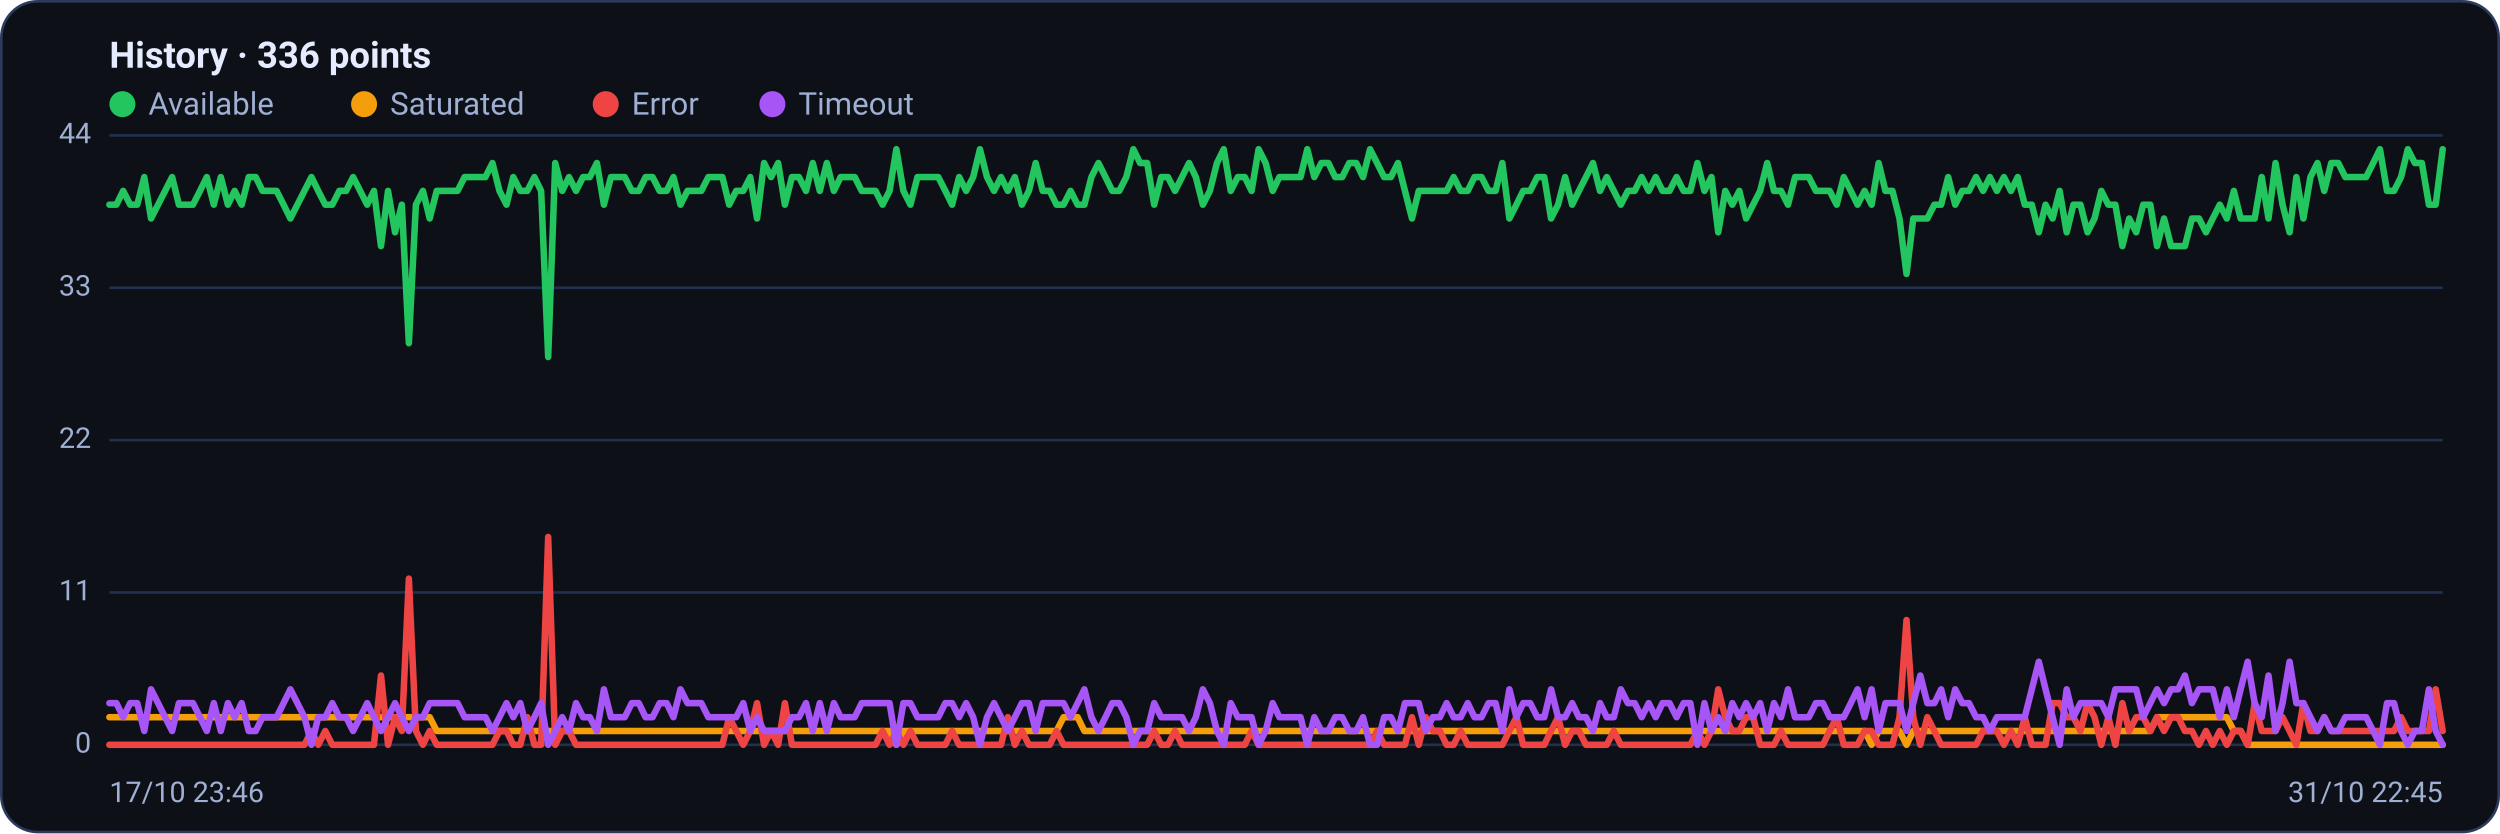
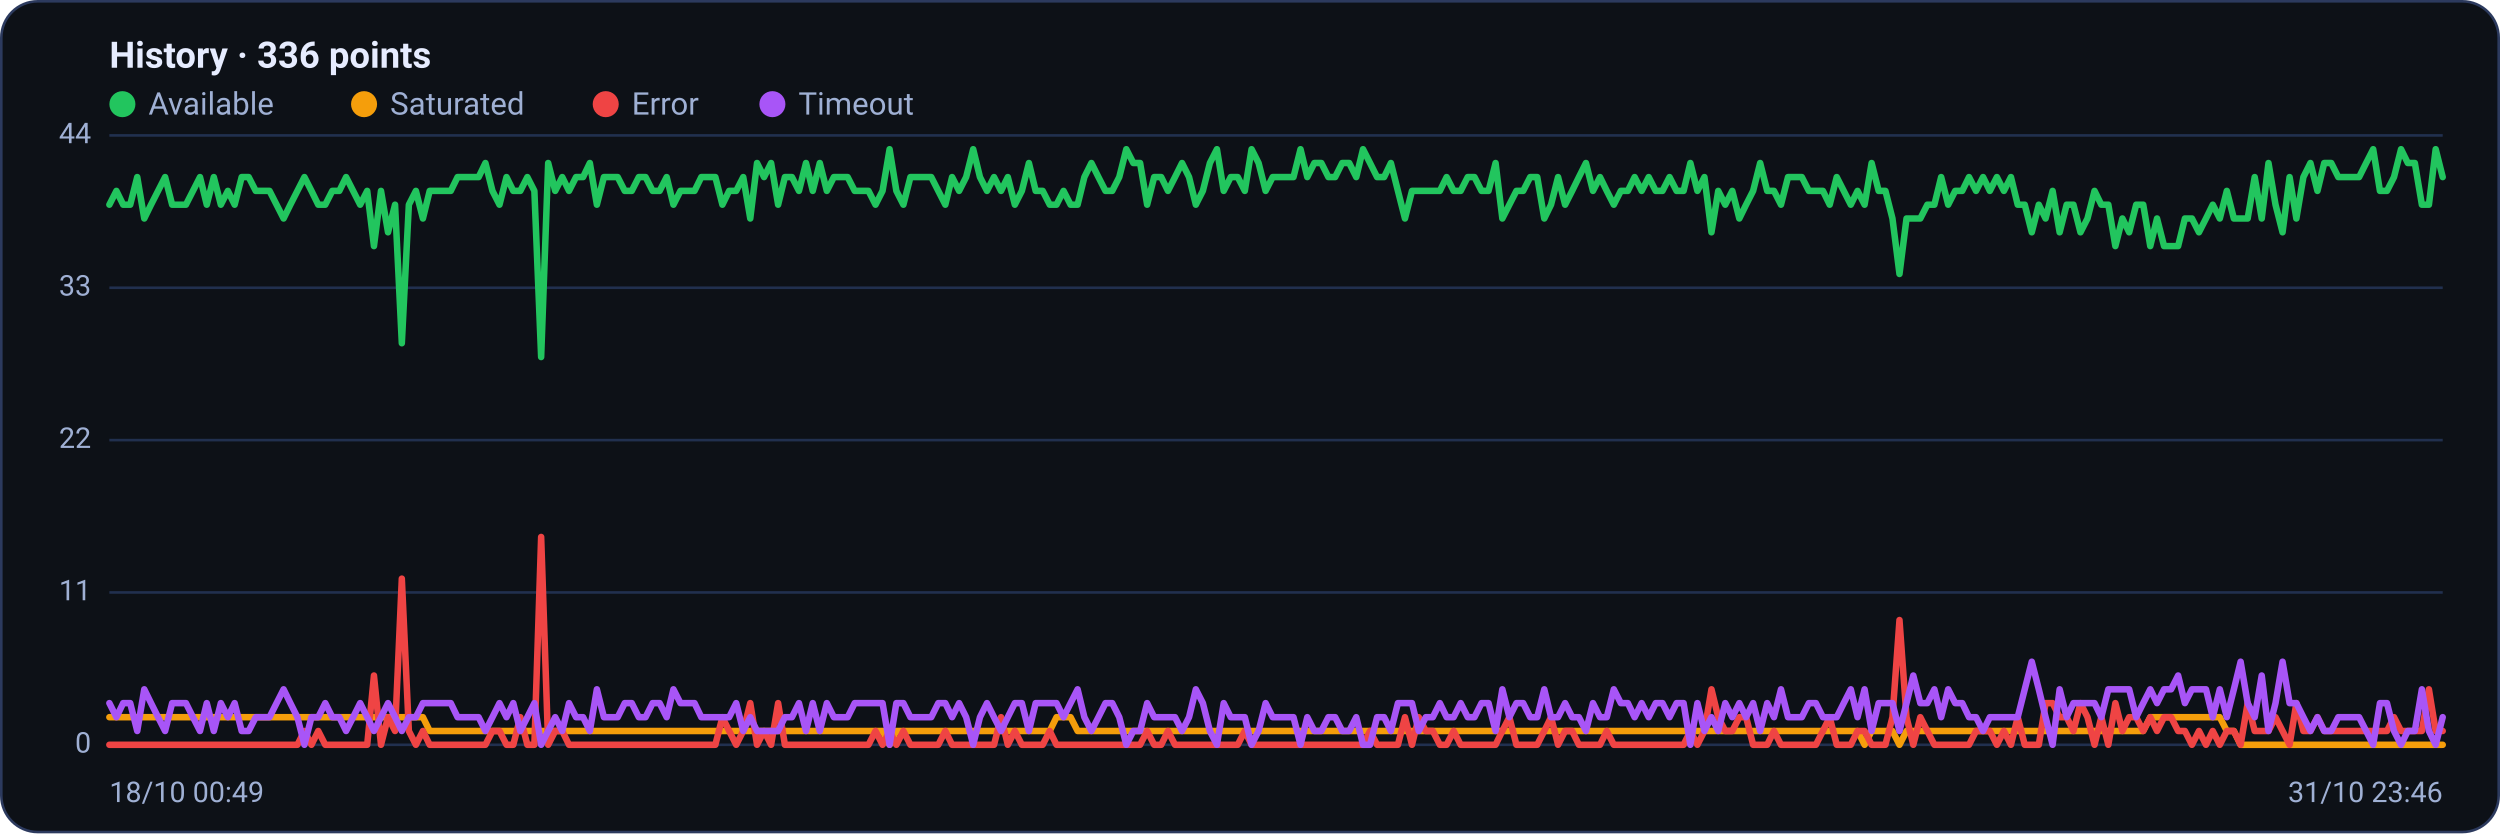
<svg xmlns="http://www.w3.org/2000/svg" viewBox="0 0 960 320" width="960" height="320" font-family="Segoe UI, system-ui, -apple-system, Roboto, Helvetica, Arial, sans-serif" role="img" aria-label="Availability history per region">
  <rect x="0.5" y="0.5" width="959" height="319" rx="14" fill="#0d1117" stroke="#2c3a5e" />
  <text x="42" y="26" font-size="14" font-weight="600" fill="#e6ecff">History · 336 points</text>
  <circle cx="47" cy="40" r="5" fill="#22c55e" />
  <text x="57" y="44" font-size="12" fill="#9fb0d4">Available</text>
  <circle cx="139.8" cy="40" r="5" fill="#f59e0b" />
  <text x="149.8" y="44" font-size="12" fill="#9fb0d4">Saturated</text>
  <circle cx="232.6" cy="40" r="5" fill="#ef4444" />
  <text x="242.6" y="44" font-size="12" fill="#9fb0d4">Error</text>
  <circle cx="296.6" cy="40" r="5" fill="#a855f7" />
  <text x="306.6" y="44" font-size="12" fill="#9fb0d4">Timeout</text>
  <line x1="42" y1="286.0" x2="938" y2="286.0" stroke="#21304f" stroke-width="1" />
  <text x="35" y="289.0" text-anchor="end" font-size="11" fill="#9fb0d4">0</text>
  <line x1="42" y1="227.5" x2="938" y2="227.5" stroke="#21304f" stroke-width="1" />
  <text x="35" y="230.5" text-anchor="end" font-size="11" fill="#9fb0d4">11</text>
  <line x1="42" y1="169.0" x2="938" y2="169.0" stroke="#21304f" stroke-width="1" />
  <text x="35" y="172.0" text-anchor="end" font-size="11" fill="#9fb0d4">22</text>
  <line x1="42" y1="110.5" x2="938" y2="110.5" stroke="#21304f" stroke-width="1" />
  <text x="35" y="113.5" text-anchor="end" font-size="11" fill="#9fb0d4">33</text>
  <line x1="42" y1="52.0" x2="938" y2="52.0" stroke="#21304f" stroke-width="1" />
  <text x="35" y="55.0" text-anchor="end" font-size="11" fill="#9fb0d4">44</text>
-   <polyline fill="none" stroke="#22c55e" stroke-width="2.5" stroke-linejoin="round" stroke-linecap="round" points="42.0,78.6 44.7,78.6 47.3,73.3 50.0,78.6 52.7,78.6 55.4,68.0 58.0,83.9 60.7,78.6 63.4,73.3 66.1,68.0 68.7,78.6 71.4,78.6 74.1,78.6 76.8,73.3 79.4,68.0 82.1,78.6 84.8,68.0 87.5,78.6 90.1,73.3 92.8,78.6 95.5,68.0 98.2,68.0 100.8,73.3 103.5,73.3 106.2,73.3 108.9,78.6 111.5,83.9 114.2,78.6 116.9,73.3 119.6,68.0 122.2,73.3 124.9,78.6 127.6,78.6 130.3,73.3 132.9,73.3 135.6,68.0 138.3,73.3 141.0,78.6 143.6,73.3 146.3,94.5 149.0,73.3 151.7,89.2 154.3,78.6 157.0,131.8 159.7,78.6 162.4,73.3 165.0,83.9 167.7,73.3 170.4,73.3 173.1,73.3 175.7,73.3 178.4,68.0 181.1,68.0 183.8,68.0 186.4,68.0 189.1,62.6 191.8,73.3 194.5,78.6 197.1,68.0 199.8,73.3 202.5,73.3 205.2,68.0 207.8,73.3 210.5,137.1 213.2,62.6 215.9,73.3 218.5,68.0 221.2,73.3 223.9,68.0 226.5,68.0 229.2,62.6 231.9,78.6 234.6,68.0 237.2,68.0 239.9,68.0 242.6,73.3 245.3,73.3 247.9,68.0 250.6,68.0 253.3,73.3 256.0,73.3 258.6,68.0 261.3,78.6 264.0,73.3 266.7,73.3 269.3,73.3 272.0,68.0 274.7,68.0 277.4,68.0 280.0,78.6 282.7,73.3 285.4,73.3 288.1,68.0 290.7,83.9 293.4,62.6 296.1,68.0 298.8,62.6 301.4,78.6 304.1,68.0 306.8,68.0 309.5,73.3 312.1,62.6 314.8,73.3 317.5,62.6 320.2,73.3 322.8,68.0 325.5,68.0 328.2,68.0 330.9,73.3 333.5,73.3 336.2,73.3 338.9,78.6 341.6,73.3 344.2,57.3 346.9,73.3 349.6,78.6 352.3,68.0 354.9,68.0 357.6,68.0 360.3,68.0 363.0,73.3 365.6,78.6 368.3,68.0 371.0,73.3 373.7,68.0 376.3,57.3 379.0,68.0 381.7,73.3 384.4,68.0 387.0,73.3 389.7,68.0 392.4,78.6 395.1,73.3 397.7,62.6 400.4,73.3 403.1,73.3 405.7,78.6 408.4,78.6 411.1,73.3 413.8,78.6 416.4,78.6 419.1,68.0 421.8,62.6 424.5,68.0 427.1,73.3 429.8,73.3 432.5,68.0 435.2,57.3 437.8,62.6 440.5,62.6 443.2,78.6 445.9,68.0 448.5,68.0 451.2,73.3 453.9,68.0 456.6,62.6 459.2,68.0 461.9,78.6 464.6,73.3 467.3,62.6 469.9,57.3 472.6,73.3 475.3,68.0 478.0,68.0 480.6,73.3 483.3,57.3 486.0,62.6 488.7,73.3 491.3,68.0 494.0,68.0 496.7,68.0 499.4,68.0 502.0,57.3 504.7,68.0 507.4,62.6 510.1,62.6 512.7,68.0 515.4,68.0 518.1,62.6 520.8,62.6 523.4,68.0 526.1,57.3 528.8,62.6 531.5,68.0 534.1,68.0 536.8,62.6 539.5,73.3 542.2,83.9 544.8,73.3 547.5,73.3 550.2,73.3 552.9,73.3 555.5,73.3 558.2,68.0 560.9,73.3 563.6,73.3 566.2,68.0 568.9,68.0 571.6,73.3 574.3,73.3 576.9,62.6 579.6,83.9 582.3,78.6 584.9,73.3 587.6,73.3 590.3,68.0 593.0,68.0 595.6,83.9 598.3,78.6 601.0,68.0 603.7,78.6 606.3,73.3 609.0,68.0 611.7,62.6 614.4,73.3 617.0,68.0 619.7,73.3 622.4,78.6 625.1,73.3 627.7,73.3 630.4,68.0 633.1,73.3 635.8,68.0 638.4,73.3 641.1,73.3 643.8,68.0 646.5,73.3 649.1,73.3 651.8,62.6 654.5,73.3 657.2,68.0 659.8,89.2 662.5,73.3 665.2,78.6 667.9,73.3 670.5,83.9 673.2,78.6 675.9,73.3 678.6,62.6 681.2,73.3 683.9,73.3 686.6,78.6 689.3,68.0 691.9,68.0 694.6,68.0 697.3,73.3 700.0,73.3 702.6,73.3 705.3,78.6 708.0,68.0 710.7,73.3 713.3,78.6 716.0,73.3 718.7,78.6 721.4,62.6 724.0,73.3 726.7,73.3 729.4,83.9 732.1,105.2 734.7,83.9 737.4,83.9 740.1,83.9 742.8,78.6 745.4,78.6 748.1,68.0 750.8,78.6 753.5,73.3 756.1,73.3 758.8,68.0 761.5,73.3 764.1,68.0 766.8,73.3 769.5,68.0 772.2,73.3 774.8,68.0 777.5,78.6 780.2,78.6 782.9,89.2 785.5,78.6 788.2,83.9 790.9,73.3 793.6,89.2 796.2,78.6 798.9,78.6 801.6,89.2 804.3,83.9 806.9,73.3 809.6,78.6 812.3,78.6 815.0,94.5 817.6,83.9 820.3,89.2 823.0,78.6 825.7,78.6 828.3,94.5 831.0,83.9 833.7,94.5 836.4,94.5 839.0,94.5 841.7,83.9 844.4,83.9 847.1,89.2 849.7,83.9 852.4,78.6 855.1,83.9 857.8,73.3 860.4,83.9 863.1,83.9 865.8,83.9 868.5,68.0 871.1,83.9 873.8,62.6 876.5,78.6 879.2,89.2 881.8,68.0 884.5,83.9 887.2,68.0 889.9,62.6 892.5,73.3 895.2,62.6 897.9,62.6 900.6,68.0 903.2,68.0 905.9,68.0 908.6,68.0 911.3,62.6 913.9,57.3 916.6,73.3 919.3,73.3 922.0,68.0 924.6,57.3 927.3,62.6 930.0,62.6 932.7,78.6 935.3,78.6 938.0,57.3" />
-   <polyline fill="none" stroke="#f59e0b" stroke-width="2.5" stroke-linejoin="round" stroke-linecap="round" points="42.0,275.4 44.7,275.4 47.3,275.4 50.0,275.4 52.7,275.4 55.4,275.4 58.0,275.4 60.7,275.4 63.4,275.4 66.1,275.4 68.7,275.4 71.4,275.4 74.1,275.4 76.8,275.4 79.4,275.4 82.1,275.4 84.8,275.4 87.5,275.4 90.1,275.4 92.8,275.4 95.5,275.4 98.2,275.4 100.8,275.4 103.5,275.4 106.2,275.4 108.9,275.4 111.5,275.4 114.2,275.4 116.9,275.4 119.6,275.4 122.2,275.4 124.9,275.4 127.6,275.4 130.3,275.4 132.9,275.4 135.6,275.4 138.3,275.4 141.0,275.4 143.6,275.4 146.3,275.4 149.0,275.4 151.7,275.4 154.3,275.4 157.0,275.4 159.7,275.4 162.4,275.4 165.0,275.4 167.7,280.7 170.4,280.7 173.1,280.7 175.7,280.7 178.4,280.7 181.1,280.7 183.8,280.7 186.4,280.7 189.1,280.7 191.8,280.7 194.5,280.7 197.1,280.7 199.8,280.7 202.5,280.7 205.2,280.7 207.8,280.7 210.5,280.7 213.2,280.7 215.9,280.7 218.5,280.7 221.2,280.7 223.9,280.7 226.5,280.7 229.2,280.7 231.9,280.7 234.6,280.7 237.2,280.7 239.9,280.7 242.6,280.7 245.3,280.7 247.9,280.7 250.6,280.7 253.3,280.7 256.0,280.7 258.6,280.7 261.3,280.7 264.0,280.7 266.7,280.7 269.3,280.7 272.0,280.7 274.7,280.7 277.4,280.7 280.0,280.7 282.7,280.7 285.4,280.7 288.1,280.7 290.7,280.7 293.4,280.7 296.1,280.7 298.8,280.7 301.4,280.7 304.1,280.7 306.8,280.7 309.5,280.7 312.1,280.7 314.8,280.7 317.5,280.7 320.2,280.7 322.8,280.7 325.5,280.7 328.2,280.7 330.9,280.7 333.5,280.7 336.2,280.7 338.9,280.7 341.6,280.7 344.2,286.0 346.9,280.7 349.6,280.7 352.3,280.7 354.9,280.7 357.6,280.7 360.3,280.7 363.0,280.7 365.6,280.7 368.3,280.7 371.0,280.7 373.7,280.7 376.3,280.7 379.0,280.7 381.7,280.7 384.4,280.7 387.0,280.7 389.7,280.7 392.4,280.7 395.1,280.7 397.7,280.7 400.4,280.7 403.1,280.7 405.7,280.7 408.4,275.4 411.1,275.4 413.8,275.4 416.4,280.7 419.1,280.7 421.8,280.7 424.5,280.7 427.1,280.7 429.8,280.7 432.5,280.7 435.2,280.7 437.8,280.7 440.5,280.7 443.2,280.7 445.9,280.7 448.5,280.7 451.2,280.7 453.9,280.7 456.6,280.7 459.2,280.7 461.9,280.7 464.6,280.7 467.3,280.7 469.9,280.7 472.6,280.7 475.3,280.7 478.0,280.7 480.6,280.7 483.3,280.7 486.0,280.7 488.7,280.7 491.3,280.7 494.0,280.7 496.7,280.7 499.4,280.7 502.0,280.7 504.7,280.7 507.4,280.7 510.1,280.7 512.7,280.7 515.4,280.7 518.1,280.7 520.8,280.7 523.4,280.7 526.1,280.7 528.8,280.7 531.5,280.7 534.1,280.7 536.8,280.7 539.5,280.7 542.2,280.7 544.8,280.7 547.5,280.7 550.2,280.7 552.9,280.7 555.5,280.7 558.2,280.7 560.9,280.7 563.6,280.7 566.2,280.7 568.9,280.7 571.6,280.7 574.3,280.7 576.9,280.7 579.6,280.7 582.3,280.7 584.9,280.7 587.6,280.7 590.3,280.7 593.0,280.7 595.6,280.7 598.3,280.7 601.0,280.7 603.7,280.7 606.3,280.7 609.0,280.7 611.7,280.7 614.4,280.7 617.0,280.7 619.7,280.7 622.4,280.7 625.1,280.7 627.7,280.7 630.4,280.7 633.1,280.7 635.8,280.7 638.4,280.7 641.1,280.7 643.8,280.7 646.5,280.7 649.1,280.7 651.8,280.7 654.5,280.7 657.2,280.7 659.8,280.7 662.5,280.7 665.2,280.7 667.9,280.7 670.5,280.7 673.2,280.7 675.9,280.7 678.6,280.7 681.2,280.7 683.9,280.7 686.6,280.7 689.3,280.7 691.9,280.7 694.6,280.7 697.3,280.7 700.0,280.7 702.6,280.7 705.3,280.7 708.0,280.7 710.7,280.7 713.3,280.7 716.0,280.7 718.7,286.0 721.4,280.7 724.0,280.7 726.7,280.7 729.4,280.7 732.1,286.0 734.7,280.7 737.4,280.7 740.1,280.7 742.8,280.7 745.4,280.7 748.1,280.7 750.8,280.7 753.5,280.7 756.1,280.7 758.8,280.7 761.5,280.7 764.1,280.7 766.8,280.7 769.5,280.7 772.2,280.7 774.8,280.7 777.5,280.7 780.2,280.7 782.9,280.7 785.5,280.7 788.2,280.7 790.9,280.7 793.6,280.7 796.2,280.7 798.9,280.7 801.6,280.7 804.3,280.7 806.9,280.7 809.6,280.7 812.3,280.7 815.0,280.7 817.6,280.7 820.3,280.7 823.0,280.7 825.7,280.7 828.3,275.4 831.0,275.4 833.7,275.4 836.4,275.4 839.0,275.4 841.7,275.4 844.4,275.4 847.1,275.4 849.7,275.4 852.4,275.4 855.1,275.4 857.8,280.7 860.4,280.7 863.1,286.0 865.8,286.0 868.5,286.0 871.1,286.0 873.8,286.0 876.5,286.0 879.2,286.0 881.8,286.0 884.5,286.0 887.2,286.0 889.9,286.0 892.5,286.0 895.2,286.0 897.9,286.0 900.6,286.0 903.2,286.0 905.9,286.0 908.6,286.0 911.3,286.0 913.9,286.0 916.6,286.0 919.3,286.0 922.0,286.0 924.6,286.0 927.3,286.0 930.0,286.0 932.7,286.0 935.3,286.0 938.0,286.0" />
-   <polyline fill="none" stroke="#ef4444" stroke-width="2.5" stroke-linejoin="round" stroke-linecap="round" points="42.0,286.0 44.7,286.0 47.3,286.0 50.0,286.0 52.7,286.0 55.4,286.0 58.0,286.0 60.7,286.0 63.4,286.0 66.1,286.0 68.7,286.0 71.4,286.0 74.1,286.0 76.8,286.0 79.4,286.0 82.1,286.0 84.8,286.0 87.5,286.0 90.1,286.0 92.8,286.0 95.5,286.0 98.2,286.0 100.8,286.0 103.5,286.0 106.2,286.0 108.9,286.0 111.5,286.0 114.2,286.0 116.9,286.0 119.6,280.7 122.2,286.0 124.9,280.7 127.6,286.0 130.3,286.0 132.9,286.0 135.6,286.0 138.3,286.0 141.0,286.0 143.6,286.0 146.3,259.4 149.0,286.0 151.7,275.4 154.3,280.7 157.0,222.2 159.7,280.7 162.4,286.0 165.0,280.7 167.7,286.0 170.4,286.0 173.1,286.0 175.7,286.0 178.4,286.0 181.1,286.0 183.8,286.0 186.4,286.0 189.1,286.0 191.8,280.7 194.5,280.7 197.1,286.0 199.8,286.0 202.5,275.4 205.2,286.0 207.8,286.0 210.5,206.2 213.2,286.0 215.9,280.7 218.5,280.7 221.2,286.0 223.9,286.0 226.5,286.0 229.2,286.0 231.9,286.0 234.6,286.0 237.2,286.0 239.9,286.0 242.6,286.0 245.3,286.0 247.9,286.0 250.6,286.0 253.3,286.0 256.0,286.0 258.6,286.0 261.3,286.0 264.0,286.0 266.7,286.0 269.3,286.0 272.0,286.0 274.7,286.0 277.4,286.0 280.0,275.4 282.7,280.7 285.4,286.0 288.1,280.7 290.7,270.0 293.4,286.0 296.1,280.7 298.8,286.0 301.4,270.0 304.1,286.0 306.8,286.0 309.5,286.0 312.1,286.0 314.8,286.0 317.5,286.0 320.2,286.0 322.8,286.0 325.5,286.0 328.2,286.0 330.9,286.0 333.5,286.0 336.2,286.0 338.9,280.7 341.6,286.0 344.2,280.7 346.9,286.0 349.6,280.7 352.3,286.0 354.9,286.0 357.6,286.0 360.3,286.0 363.0,286.0 365.6,280.7 368.3,286.0 371.0,286.0 373.7,286.0 376.3,286.0 379.0,286.0 381.7,286.0 384.4,286.0 387.0,275.4 389.7,286.0 392.4,280.7 395.1,286.0 397.7,286.0 400.4,286.0 403.1,286.0 405.7,280.7 408.4,286.0 411.1,286.0 413.8,286.0 416.4,286.0 419.1,286.0 421.8,286.0 424.5,286.0 427.1,286.0 429.8,286.0 432.5,286.0 435.2,286.0 437.8,286.0 440.5,286.0 443.2,280.7 445.9,286.0 448.5,286.0 451.2,280.7 453.9,286.0 456.6,286.0 459.2,286.0 461.9,286.0 464.6,286.0 467.3,286.0 469.9,286.0 472.6,286.0 475.3,286.0 478.0,286.0 480.6,280.7 483.3,286.0 486.0,286.0 488.7,286.0 491.3,286.0 494.0,286.0 496.7,286.0 499.4,286.0 502.0,286.0 504.7,286.0 507.4,286.0 510.1,286.0 512.7,286.0 515.4,286.0 518.1,286.0 520.8,286.0 523.4,286.0 526.1,286.0 528.8,280.7 531.5,286.0 534.1,286.0 536.8,286.0 539.5,286.0 542.2,275.4 544.8,286.0 547.5,275.4 550.2,280.7 552.9,280.7 555.5,286.0 558.2,286.0 560.9,280.7 563.6,286.0 566.2,286.0 568.9,286.0 571.6,286.0 574.3,286.0 576.9,286.0 579.6,280.7 582.3,275.4 584.9,286.0 587.6,286.0 590.3,286.0 593.0,286.0 595.6,280.7 598.3,275.4 601.0,286.0 603.7,280.7 606.3,280.7 609.0,286.0 611.7,286.0 614.4,286.0 617.0,286.0 619.7,280.7 622.4,286.0 625.1,286.0 627.7,286.0 630.4,286.0 633.1,286.0 635.8,286.0 638.4,286.0 641.1,286.0 643.8,286.0 646.5,286.0 649.1,286.0 651.8,280.7 654.5,286.0 657.2,280.7 659.8,264.7 662.5,275.4 665.2,280.7 667.9,280.7 670.5,275.4 673.2,275.4 675.9,286.0 678.6,286.0 681.2,286.0 683.9,280.7 686.6,286.0 689.3,286.0 691.9,286.0 694.6,286.0 697.3,286.0 700.0,286.0 702.6,280.7 705.3,275.4 708.0,286.0 710.7,286.0 713.3,286.0 716.0,280.7 718.7,280.7 721.4,286.0 724.0,286.0 726.7,286.0 729.4,275.4 732.1,238.1 734.7,275.4 737.4,286.0 740.1,275.4 742.8,280.7 745.4,286.0 748.1,286.0 750.8,286.0 753.5,286.0 756.1,286.0 758.8,286.0 761.5,280.7 764.1,280.7 766.8,280.7 769.5,286.0 772.2,280.7 774.8,286.0 777.5,275.4 780.2,286.0 782.9,286.0 785.5,286.0 788.2,270.0 790.9,270.0 793.6,275.4 796.2,275.4 798.9,280.7 801.6,270.0 804.3,275.4 806.9,286.0 809.6,275.4 812.3,286.0 815.0,270.0 817.6,280.7 820.3,275.4 823.0,275.4 825.7,280.7 828.3,275.4 831.0,280.7 833.7,275.4 836.4,275.4 839.0,280.7 841.7,280.7 844.4,286.0 847.1,280.7 849.7,286.0 852.4,280.7 855.1,286.0 857.8,280.7 860.4,280.7 863.1,286.0 865.8,270.0 868.5,280.7 871.1,280.7 873.8,280.7 876.5,275.4 879.2,280.7 881.8,286.0 884.5,270.0 887.2,280.7 889.9,280.7 892.5,275.4 895.2,280.7 897.9,280.7 900.6,280.7 903.2,280.7 905.9,280.7 908.6,280.7 911.3,280.7 913.9,280.7 916.6,280.7 919.3,280.7 922.0,275.4 924.6,280.7 927.3,280.7 930.0,280.7 932.7,280.7 935.3,264.7 938.0,280.7" />
-   <polyline fill="none" stroke="#a855f7" stroke-width="2.5" stroke-linejoin="round" stroke-linecap="round" points="42.0,270.0 44.7,270.0 47.3,275.4 50.0,270.0 52.7,270.0 55.4,280.7 58.0,264.7 60.7,270.0 63.4,275.4 66.1,280.7 68.7,270.0 71.4,270.0 74.1,270.0 76.8,275.4 79.4,280.7 82.1,270.0 84.8,280.7 87.5,270.0 90.1,275.4 92.8,270.0 95.5,280.7 98.2,280.7 100.8,275.4 103.5,275.4 106.2,275.4 108.9,270.0 111.5,264.7 114.2,270.0 116.9,275.4 119.6,286.0 122.2,275.4 124.9,275.4 127.6,270.0 130.3,275.4 132.9,275.4 135.6,280.7 138.3,275.4 141.0,270.0 143.6,275.4 146.3,280.7 149.0,275.4 151.7,270.0 154.3,275.4 157.0,280.7 159.7,275.4 162.4,275.4 165.0,270.0 167.7,270.0 170.4,270.0 173.1,270.0 175.7,270.0 178.4,275.4 181.1,275.4 183.8,275.4 186.4,275.4 189.1,280.7 191.8,275.4 194.5,270.0 197.1,275.4 199.8,270.0 202.5,280.7 205.2,275.4 207.8,270.0 210.5,286.0 213.2,280.7 215.9,275.4 218.5,280.7 221.2,270.0 223.9,275.4 226.5,275.4 229.2,280.7 231.9,264.7 234.6,275.4 237.2,275.4 239.9,275.4 242.6,270.0 245.3,270.0 247.9,275.4 250.6,275.4 253.3,270.0 256.0,270.0 258.6,275.4 261.3,264.7 264.0,270.0 266.7,270.0 269.3,270.0 272.0,275.4 274.7,275.4 277.4,275.4 280.0,275.4 282.7,275.4 285.4,270.0 288.1,280.7 290.7,275.4 293.4,280.7 296.1,280.7 298.8,280.7 301.4,280.7 304.1,275.4 306.8,275.4 309.5,270.0 312.1,280.7 314.8,270.0 317.5,280.7 320.2,270.0 322.8,275.4 325.5,275.4 328.2,275.4 330.9,270.0 333.5,270.0 336.2,270.0 338.9,270.0 341.6,270.0 344.2,286.0 346.9,270.0 349.6,270.0 352.3,275.4 354.9,275.4 357.6,275.4 360.3,275.4 363.0,270.0 365.6,270.0 368.3,275.4 371.0,270.0 373.7,275.4 376.3,286.0 379.0,275.4 381.7,270.0 384.4,275.4 387.0,280.7 389.7,275.4 392.4,270.0 395.1,270.0 397.7,280.7 400.4,270.0 403.1,270.0 405.7,270.0 408.4,270.0 411.1,275.4 413.8,270.0 416.4,264.7 419.1,275.4 421.8,280.7 424.5,275.4 427.1,270.0 429.8,270.0 432.5,275.4 435.2,286.0 437.8,280.7 440.5,280.7 443.2,270.0 445.9,275.4 448.5,275.4 451.2,275.4 453.9,275.4 456.6,280.7 459.2,275.4 461.9,264.7 464.6,270.0 467.3,280.7 469.9,286.0 472.6,270.0 475.3,275.4 478.0,275.4 480.6,275.4 483.3,286.0 486.0,280.7 488.7,270.0 491.3,275.4 494.0,275.4 496.7,275.4 499.4,275.4 502.0,286.0 504.7,275.4 507.4,280.7 510.1,280.7 512.7,275.4 515.4,275.4 518.1,280.7 520.8,280.7 523.4,275.4 526.1,286.0 528.8,286.0 531.5,275.4 534.1,275.4 536.8,280.7 539.5,270.0 542.2,270.0 544.8,270.0 547.5,280.7 550.2,275.4 552.9,275.4 555.5,270.0 558.2,275.4 560.9,275.4 563.6,270.0 566.2,275.4 568.9,275.4 571.6,270.0 574.3,270.0 576.9,280.7 579.6,264.7 582.3,275.4 584.9,270.0 587.6,270.0 590.3,275.4 593.0,275.4 595.6,264.7 598.3,275.4 601.0,275.4 603.7,270.0 606.3,275.4 609.0,275.4 611.7,280.7 614.4,270.0 617.0,275.4 619.7,275.4 622.4,264.7 625.1,270.0 627.7,270.0 630.4,275.4 633.1,270.0 635.8,275.4 638.4,270.0 641.1,270.0 643.8,275.4 646.5,270.0 649.1,270.0 651.8,286.0 654.5,270.0 657.2,280.7 659.8,275.4 662.5,280.7 665.2,270.0 667.9,275.4 670.5,270.0 673.2,275.4 675.9,270.0 678.6,280.7 681.2,270.0 683.9,275.4 686.6,264.7 689.3,275.4 691.9,275.4 694.6,275.4 697.3,270.0 700.0,270.0 702.6,275.4 705.3,275.4 708.0,275.4 710.7,270.0 713.3,264.7 716.0,275.4 718.7,264.7 721.4,280.7 724.0,270.0 726.7,270.0 729.4,270.0 732.1,280.7 734.7,270.0 737.4,259.4 740.1,270.0 742.8,270.0 745.4,264.7 748.1,275.4 750.8,264.7 753.5,270.0 756.1,270.0 758.8,275.4 761.5,275.4 764.1,280.7 766.8,275.4 769.5,275.4 772.2,275.4 774.8,275.4 777.5,275.4 780.2,264.7 782.9,254.1 785.5,264.7 788.2,275.4 790.9,286.0 793.6,264.7 796.2,275.4 798.9,270.0 801.6,270.0 804.3,270.0 806.9,270.0 809.6,275.4 812.3,264.7 815.0,264.7 817.6,264.7 820.3,264.7 823.0,275.4 825.7,270.0 828.3,264.7 831.0,270.0 833.7,264.7 836.4,264.7 839.0,259.4 841.7,270.0 844.4,264.7 847.1,264.7 849.7,264.7 852.4,275.4 855.1,264.7 857.8,275.4 860.4,264.7 863.1,254.1 865.8,270.0 868.5,275.4 871.1,259.4 873.8,280.7 876.5,270.0 879.2,254.1 881.8,270.0 884.5,270.0 887.2,275.4 889.9,280.7 892.5,275.4 895.2,280.7 897.9,280.7 900.6,275.4 903.2,275.4 905.9,275.4 908.6,275.4 911.3,280.7 913.9,286.0 916.6,270.0 919.3,270.0 922.0,280.7 924.6,286.0 927.3,280.7 930.0,280.7 932.7,264.7 935.3,280.7 938.0,286.0" />
-   <text x="42" y="308" font-size="11" fill="#9fb0d4">17/10 23:46</text>
-   <text x="938" y="308" text-anchor="end" font-size="11" fill="#9fb0d4">31/10 22:45</text>
+   <polyline fill="none" stroke="#22c55e" stroke-width="2.5" stroke-linejoin="round" stroke-linecap="round" points="42.0,78.6 44.7,73.3 47.3,78.6 50.0,78.6 52.7,68.0 55.4,83.9 58.0,78.6 60.7,73.3 63.4,68.0 66.1,78.6 68.7,78.6 71.4,78.6 74.1,73.3 76.8,68.0 79.4,78.6 82.1,68.0 84.8,78.6 87.5,73.3 90.1,78.6 92.8,68.0 95.5,68.0 98.2,73.3 100.8,73.3 103.5,73.3 106.2,78.6 108.9,83.9 111.5,78.6 114.2,73.3 116.9,68.0 119.6,73.3 122.2,78.6 124.9,78.6 127.6,73.3 130.3,73.3 132.9,68.0 135.6,73.3 138.3,78.6 141.0,73.3 143.6,94.5 146.3,73.3 149.0,89.2 151.7,78.6 154.3,131.8 157.0,78.6 159.7,73.3 162.4,83.9 165.0,73.3 167.7,73.3 170.4,73.3 173.1,73.3 175.7,68.0 178.4,68.0 181.1,68.0 183.8,68.0 186.4,62.6 189.1,73.3 191.8,78.6 194.5,68.0 197.1,73.3 199.8,73.3 202.5,68.0 205.2,73.3 207.8,137.1 210.5,62.6 213.2,73.3 215.9,68.0 218.5,73.3 221.2,68.0 223.9,68.0 226.5,62.6 229.2,78.6 231.9,68.0 234.6,68.0 237.2,68.0 239.9,73.3 242.6,73.3 245.3,68.0 247.9,68.0 250.6,73.3 253.3,73.3 256.0,68.0 258.6,78.6 261.3,73.3 264.0,73.3 266.7,73.3 269.3,68.0 272.0,68.0 274.7,68.0 277.4,78.6 280.0,73.3 282.7,73.3 285.4,68.0 288.1,83.9 290.7,62.6 293.4,68.0 296.1,62.6 298.8,78.6 301.4,68.0 304.1,68.0 306.8,73.3 309.5,62.6 312.1,73.3 314.8,62.6 317.5,73.3 320.2,68.0 322.8,68.0 325.5,68.0 328.2,73.3 330.9,73.3 333.5,73.3 336.2,78.6 338.9,73.3 341.6,57.3 344.2,73.3 346.9,78.6 349.6,68.0 352.3,68.0 354.9,68.0 357.6,68.0 360.3,73.3 363.0,78.6 365.6,68.0 368.3,73.3 371.0,68.0 373.7,57.3 376.3,68.0 379.0,73.3 381.7,68.0 384.4,73.3 387.0,68.0 389.7,78.6 392.4,73.3 395.1,62.6 397.7,73.3 400.4,73.3 403.1,78.6 405.7,78.6 408.4,73.3 411.1,78.6 413.8,78.6 416.4,68.0 419.1,62.6 421.8,68.0 424.5,73.3 427.1,73.3 429.8,68.0 432.5,57.3 435.2,62.6 437.8,62.6 440.5,78.6 443.2,68.0 445.9,68.0 448.5,73.3 451.2,68.0 453.9,62.6 456.6,68.0 459.2,78.6 461.9,73.3 464.6,62.6 467.3,57.3 469.9,73.3 472.6,68.0 475.3,68.0 478.0,73.3 480.6,57.3 483.3,62.6 486.0,73.3 488.7,68.0 491.3,68.0 494.0,68.0 496.7,68.0 499.4,57.3 502.0,68.0 504.7,62.6 507.4,62.6 510.1,68.0 512.7,68.0 515.4,62.6 518.1,62.6 520.8,68.0 523.4,57.3 526.1,62.6 528.8,68.0 531.5,68.0 534.1,62.6 536.8,73.3 539.5,83.9 542.2,73.3 544.8,73.3 547.5,73.3 550.2,73.3 552.9,73.3 555.5,68.0 558.2,73.3 560.9,73.3 563.6,68.0 566.2,68.0 568.9,73.3 571.6,73.3 574.3,62.6 576.9,83.9 579.6,78.6 582.3,73.3 584.9,73.3 587.6,68.0 590.3,68.0 593.0,83.9 595.6,78.6 598.3,68.0 601.0,78.6 603.7,73.3 606.3,68.0 609.0,62.6 611.7,73.3 614.4,68.0 617.0,73.3 619.7,78.6 622.4,73.3 625.1,73.3 627.7,68.0 630.4,73.3 633.1,68.0 635.8,73.3 638.4,73.3 641.1,68.0 643.8,73.3 646.5,73.3 649.1,62.6 651.8,73.3 654.5,68.0 657.2,89.2 659.8,73.3 662.5,78.6 665.2,73.3 667.9,83.9 670.5,78.6 673.2,73.3 675.9,62.6 678.6,73.3 681.2,73.3 683.9,78.6 686.6,68.0 689.3,68.0 691.9,68.0 694.6,73.3 697.3,73.3 700.0,73.3 702.6,78.6 705.3,68.0 708.0,73.3 710.7,78.6 713.3,73.3 716.0,78.6 718.7,62.6 721.4,73.3 724.0,73.3 726.7,83.9 729.4,105.2 732.1,83.9 734.7,83.9 737.4,83.9 740.1,78.6 742.8,78.6 745.4,68.0 748.1,78.6 750.8,73.3 753.5,73.3 756.1,68.0 758.8,73.3 761.5,68.0 764.1,73.3 766.8,68.0 769.5,73.3 772.2,68.0 774.8,78.6 777.5,78.6 780.2,89.2 782.9,78.6 785.5,83.9 788.2,73.3 790.9,89.2 793.6,78.6 796.2,78.6 798.9,89.2 801.6,83.9 804.3,73.3 806.9,78.6 809.6,78.6 812.3,94.5 815.0,83.9 817.6,89.2 820.3,78.6 823.0,78.6 825.7,94.5 828.3,83.9 831.0,94.5 833.7,94.5 836.4,94.5 839.0,83.9 841.7,83.9 844.4,89.2 847.1,83.9 849.7,78.6 852.4,83.9 855.1,73.3 857.8,83.9 860.4,83.9 863.1,83.9 865.8,68.0 868.5,83.9 871.1,62.6 873.8,78.6 876.5,89.2 879.2,68.0 881.8,83.9 884.5,68.0 887.2,62.6 889.9,73.3 892.5,62.6 895.2,62.6 897.9,68.0 900.6,68.0 903.2,68.0 905.9,68.0 908.6,62.6 911.3,57.3 913.9,73.3 916.6,73.3 919.3,68.0 922.0,57.3 924.6,62.6 927.3,62.6 930.0,78.6 932.7,78.6 935.3,57.3 938.0,68.0" />
+   <polyline fill="none" stroke="#f59e0b" stroke-width="2.5" stroke-linejoin="round" stroke-linecap="round" points="42.0,275.4 44.7,275.4 47.3,275.4 50.0,275.4 52.7,275.4 55.4,275.4 58.0,275.4 60.7,275.4 63.4,275.4 66.1,275.4 68.7,275.4 71.4,275.4 74.1,275.4 76.8,275.4 79.4,275.4 82.1,275.4 84.8,275.4 87.5,275.4 90.1,275.4 92.8,275.4 95.5,275.4 98.2,275.4 100.8,275.4 103.5,275.4 106.2,275.4 108.9,275.4 111.5,275.4 114.2,275.4 116.9,275.4 119.6,275.4 122.2,275.4 124.9,275.4 127.6,275.4 130.3,275.4 132.9,275.4 135.6,275.4 138.3,275.4 141.0,275.4 143.6,275.4 146.3,275.4 149.0,275.4 151.7,275.4 154.3,275.4 157.0,275.4 159.7,275.4 162.4,275.4 165.0,280.7 167.7,280.7 170.4,280.7 173.1,280.7 175.7,280.7 178.4,280.7 181.1,280.7 183.8,280.7 186.4,280.7 189.1,280.7 191.8,280.7 194.5,280.7 197.1,280.7 199.8,280.7 202.5,280.7 205.2,280.7 207.8,280.7 210.5,280.7 213.2,280.7 215.9,280.7 218.5,280.7 221.2,280.7 223.9,280.7 226.5,280.7 229.2,280.7 231.9,280.7 234.6,280.7 237.2,280.7 239.9,280.7 242.6,280.7 245.3,280.7 247.9,280.7 250.6,280.7 253.3,280.7 256.0,280.7 258.6,280.7 261.3,280.7 264.0,280.7 266.7,280.7 269.3,280.7 272.0,280.7 274.7,280.7 277.4,280.7 280.0,280.7 282.7,280.7 285.4,280.7 288.1,280.7 290.7,280.7 293.4,280.7 296.1,280.7 298.8,280.7 301.4,280.7 304.1,280.7 306.8,280.7 309.5,280.7 312.1,280.7 314.8,280.7 317.5,280.7 320.2,280.7 322.8,280.7 325.5,280.7 328.2,280.7 330.9,280.7 333.5,280.7 336.2,280.7 338.9,280.7 341.6,286.0 344.2,280.7 346.9,280.7 349.6,280.7 352.3,280.7 354.9,280.7 357.6,280.7 360.3,280.7 363.0,280.7 365.6,280.7 368.3,280.7 371.0,280.7 373.7,280.7 376.3,280.7 379.0,280.7 381.7,280.7 384.4,280.7 387.0,280.7 389.7,280.7 392.4,280.7 395.1,280.7 397.7,280.7 400.4,280.7 403.1,280.7 405.7,275.4 408.4,275.4 411.1,275.4 413.8,280.7 416.4,280.7 419.1,280.7 421.8,280.7 424.5,280.7 427.1,280.7 429.8,280.7 432.5,280.7 435.2,280.7 437.8,280.7 440.5,280.7 443.2,280.7 445.9,280.7 448.5,280.7 451.2,280.7 453.9,280.7 456.6,280.7 459.2,280.7 461.9,280.7 464.6,280.7 467.3,280.7 469.9,280.7 472.6,280.7 475.3,280.7 478.0,280.7 480.6,280.7 483.3,280.7 486.0,280.7 488.7,280.7 491.3,280.7 494.0,280.7 496.7,280.7 499.4,280.7 502.0,280.7 504.7,280.7 507.4,280.7 510.1,280.7 512.7,280.7 515.4,280.7 518.1,280.7 520.8,280.7 523.4,280.7 526.1,280.7 528.8,280.7 531.5,280.7 534.1,280.7 536.8,280.7 539.5,280.7 542.2,280.7 544.8,280.7 547.5,280.7 550.2,280.7 552.9,280.7 555.5,280.7 558.2,280.7 560.9,280.7 563.6,280.7 566.2,280.7 568.9,280.7 571.6,280.7 574.3,280.7 576.9,280.7 579.6,280.7 582.3,280.7 584.9,280.7 587.6,280.7 590.3,280.7 593.0,280.7 595.6,280.7 598.3,280.7 601.0,280.7 603.7,280.7 606.3,280.7 609.0,280.7 611.7,280.7 614.4,280.7 617.0,280.7 619.7,280.7 622.4,280.7 625.1,280.7 627.7,280.7 630.4,280.7 633.1,280.7 635.8,280.7 638.4,280.7 641.1,280.7 643.8,280.7 646.5,280.7 649.1,280.7 651.8,280.7 654.5,280.7 657.2,280.7 659.8,280.7 662.5,280.7 665.2,280.7 667.9,280.7 670.5,280.7 673.2,280.7 675.9,280.7 678.6,280.7 681.2,280.7 683.9,280.7 686.6,280.7 689.3,280.7 691.9,280.7 694.6,280.7 697.3,280.7 700.0,280.7 702.6,280.7 705.3,280.7 708.0,280.7 710.7,280.7 713.3,280.7 716.0,286.0 718.7,280.7 721.4,280.7 724.0,280.7 726.7,280.7 729.4,286.0 732.1,280.7 734.7,280.7 737.4,280.7 740.1,280.7 742.8,280.7 745.4,280.7 748.1,280.7 750.8,280.7 753.5,280.7 756.1,280.7 758.8,280.7 761.5,280.7 764.1,280.7 766.8,280.7 769.5,280.7 772.2,280.7 774.8,280.7 777.5,280.7 780.2,280.7 782.9,280.7 785.5,280.7 788.2,280.7 790.9,280.7 793.6,280.7 796.2,280.7 798.9,280.7 801.6,280.7 804.3,280.7 806.9,280.7 809.6,280.7 812.3,280.7 815.0,280.7 817.6,280.7 820.3,280.7 823.0,280.7 825.7,275.4 828.3,275.4 831.0,275.4 833.7,275.4 836.4,275.4 839.0,275.4 841.7,275.4 844.4,275.4 847.1,275.4 849.7,275.4 852.4,275.4 855.1,280.7 857.8,280.7 860.4,286.0 863.1,286.0 865.8,286.0 868.5,286.0 871.1,286.0 873.8,286.0 876.5,286.0 879.2,286.0 881.8,286.0 884.5,286.0 887.2,286.0 889.9,286.0 892.5,286.0 895.2,286.0 897.9,286.0 900.6,286.0 903.2,286.0 905.9,286.0 908.6,286.0 911.3,286.0 913.9,286.0 916.6,286.0 919.3,286.0 922.0,286.0 924.6,286.0 927.3,286.0 930.0,286.0 932.7,286.0 935.3,286.0 938.0,286.0" />
+   <polyline fill="none" stroke="#ef4444" stroke-width="2.5" stroke-linejoin="round" stroke-linecap="round" points="42.0,286.0 44.7,286.0 47.3,286.0 50.0,286.0 52.7,286.0 55.4,286.0 58.0,286.0 60.7,286.0 63.4,286.0 66.1,286.0 68.7,286.0 71.4,286.0 74.1,286.0 76.8,286.0 79.4,286.0 82.1,286.0 84.8,286.0 87.5,286.0 90.1,286.0 92.8,286.0 95.5,286.0 98.2,286.0 100.8,286.0 103.5,286.0 106.2,286.0 108.9,286.0 111.5,286.0 114.2,286.0 116.9,280.7 119.6,286.0 122.2,280.7 124.9,286.0 127.6,286.0 130.3,286.0 132.9,286.0 135.6,286.0 138.3,286.0 141.0,286.0 143.6,259.4 146.3,286.0 149.0,275.4 151.7,280.7 154.3,222.2 157.0,280.7 159.7,286.0 162.4,280.7 165.0,286.0 167.7,286.0 170.4,286.0 173.1,286.0 175.7,286.0 178.4,286.0 181.1,286.0 183.8,286.0 186.4,286.0 189.1,280.7 191.8,280.7 194.5,286.0 197.1,286.0 199.8,275.4 202.5,286.0 205.2,286.0 207.8,206.2 210.5,286.0 213.2,280.7 215.9,280.7 218.5,286.0 221.2,286.0 223.9,286.0 226.5,286.0 229.2,286.0 231.9,286.0 234.6,286.0 237.2,286.0 239.9,286.0 242.6,286.0 245.3,286.0 247.9,286.0 250.6,286.0 253.3,286.0 256.0,286.0 258.6,286.0 261.3,286.0 264.0,286.0 266.7,286.0 269.3,286.0 272.0,286.0 274.7,286.0 277.4,275.4 280.0,280.7 282.7,286.0 285.4,280.7 288.1,270.0 290.7,286.0 293.4,280.7 296.1,286.0 298.8,270.0 301.4,286.0 304.1,286.0 306.8,286.0 309.5,286.0 312.1,286.0 314.8,286.0 317.5,286.0 320.2,286.0 322.8,286.0 325.5,286.0 328.2,286.0 330.9,286.0 333.5,286.0 336.2,280.7 338.9,286.0 341.6,280.7 344.2,286.0 346.9,280.7 349.6,286.0 352.3,286.0 354.9,286.0 357.6,286.0 360.3,286.0 363.0,280.7 365.6,286.0 368.3,286.0 371.0,286.0 373.7,286.0 376.3,286.0 379.0,286.0 381.7,286.0 384.4,275.4 387.0,286.0 389.7,280.7 392.4,286.0 395.1,286.0 397.7,286.0 400.4,286.0 403.1,280.7 405.7,286.0 408.4,286.0 411.1,286.0 413.8,286.0 416.4,286.0 419.1,286.0 421.8,286.0 424.5,286.0 427.1,286.0 429.8,286.0 432.5,286.0 435.2,286.0 437.8,286.0 440.5,280.7 443.2,286.0 445.9,286.0 448.5,280.7 451.2,286.0 453.9,286.0 456.6,286.0 459.2,286.0 461.9,286.0 464.6,286.0 467.3,286.0 469.9,286.0 472.6,286.0 475.3,286.0 478.0,280.7 480.6,286.0 483.3,286.0 486.0,286.0 488.7,286.0 491.3,286.0 494.0,286.0 496.7,286.0 499.4,286.0 502.0,286.0 504.7,286.0 507.4,286.0 510.1,286.0 512.7,286.0 515.4,286.0 518.1,286.0 520.8,286.0 523.4,286.0 526.1,280.7 528.8,286.0 531.5,286.0 534.1,286.0 536.8,286.0 539.5,275.4 542.2,286.0 544.8,275.4 547.5,280.7 550.2,280.7 552.9,286.0 555.5,286.0 558.2,280.7 560.9,286.0 563.6,286.0 566.2,286.0 568.9,286.0 571.6,286.0 574.3,286.0 576.9,280.7 579.6,275.4 582.3,286.0 584.9,286.0 587.6,286.0 590.3,286.0 593.0,280.7 595.6,275.4 598.3,286.0 601.0,280.7 603.7,280.7 606.3,286.0 609.0,286.0 611.7,286.0 614.4,286.0 617.0,280.7 619.7,286.0 622.4,286.0 625.1,286.0 627.7,286.0 630.4,286.0 633.1,286.0 635.8,286.0 638.4,286.0 641.1,286.0 643.8,286.0 646.5,286.0 649.1,280.7 651.8,286.0 654.5,280.7 657.2,264.7 659.8,275.4 662.5,280.7 665.2,280.7 667.9,275.4 670.5,275.4 673.2,286.0 675.9,286.0 678.6,286.0 681.2,280.7 683.9,286.0 686.6,286.0 689.3,286.0 691.9,286.0 694.6,286.0 697.3,286.0 700.0,280.7 702.6,275.4 705.3,286.0 708.0,286.0 710.7,286.0 713.3,280.7 716.0,280.7 718.7,286.0 721.4,286.0 724.0,286.0 726.7,275.4 729.4,238.1 732.1,275.4 734.7,286.0 737.4,275.4 740.1,280.7 742.8,286.0 745.4,286.0 748.1,286.0 750.8,286.0 753.5,286.0 756.1,286.0 758.8,280.7 761.5,280.7 764.1,280.7 766.8,286.0 769.5,280.7 772.2,286.0 774.8,275.4 777.5,286.0 780.2,286.0 782.9,286.0 785.5,270.0 788.2,270.0 790.9,275.4 793.6,275.4 796.2,280.7 798.9,270.0 801.6,275.4 804.3,286.0 806.9,275.4 809.6,286.0 812.3,270.0 815.0,280.7 817.6,275.4 820.3,275.4 823.0,280.7 825.7,275.4 828.3,280.7 831.0,275.4 833.7,275.4 836.4,280.7 839.0,280.7 841.7,286.0 844.4,280.7 847.1,286.0 849.7,280.7 852.4,286.0 855.1,280.7 857.8,280.7 860.4,286.0 863.1,270.0 865.8,280.7 868.5,280.7 871.1,280.7 873.8,275.4 876.5,280.7 879.2,286.0 881.8,270.0 884.5,280.7 887.2,280.7 889.9,275.4 892.5,280.7 895.2,280.7 897.9,280.7 900.6,280.7 903.2,280.7 905.9,280.7 908.6,280.7 911.3,280.7 913.9,280.7 916.6,280.7 919.3,275.4 922.0,280.7 924.6,280.7 927.3,280.7 930.0,280.7 932.7,264.7 935.3,280.7 938.0,280.7" />
+   <polyline fill="none" stroke="#a855f7" stroke-width="2.5" stroke-linejoin="round" stroke-linecap="round" points="42.0,270.0 44.7,275.4 47.3,270.0 50.0,270.0 52.7,280.7 55.4,264.7 58.0,270.0 60.7,275.4 63.4,280.7 66.1,270.0 68.7,270.0 71.4,270.0 74.1,275.4 76.8,280.7 79.4,270.0 82.1,280.7 84.8,270.0 87.5,275.4 90.1,270.0 92.8,280.7 95.5,280.7 98.2,275.4 100.8,275.4 103.5,275.4 106.2,270.0 108.9,264.7 111.5,270.0 114.2,275.4 116.9,286.0 119.6,275.4 122.2,275.4 124.9,270.0 127.6,275.4 130.3,275.4 132.9,280.7 135.6,275.4 138.3,270.0 141.0,275.4 143.6,280.7 146.3,275.4 149.0,270.0 151.7,275.4 154.3,280.7 157.0,275.4 159.7,275.4 162.4,270.0 165.0,270.0 167.7,270.0 170.4,270.0 173.1,270.0 175.7,275.4 178.4,275.4 181.1,275.4 183.8,275.4 186.4,280.7 189.1,275.4 191.8,270.0 194.5,275.4 197.1,270.0 199.8,280.7 202.5,275.4 205.2,270.0 207.8,286.0 210.5,280.7 213.2,275.4 215.9,280.7 218.5,270.0 221.2,275.4 223.9,275.4 226.5,280.7 229.2,264.7 231.9,275.4 234.6,275.4 237.2,275.4 239.9,270.0 242.6,270.0 245.3,275.4 247.9,275.4 250.6,270.0 253.3,270.0 256.0,275.4 258.6,264.7 261.3,270.0 264.0,270.0 266.7,270.0 269.3,275.4 272.0,275.4 274.7,275.4 277.4,275.4 280.0,275.4 282.7,270.0 285.4,280.7 288.1,275.4 290.7,280.7 293.4,280.7 296.1,280.7 298.8,280.7 301.4,275.4 304.1,275.4 306.8,270.0 309.5,280.7 312.1,270.0 314.8,280.7 317.5,270.0 320.2,275.4 322.8,275.4 325.5,275.4 328.2,270.0 330.9,270.0 333.5,270.0 336.2,270.0 338.9,270.0 341.6,286.0 344.2,270.0 346.9,270.0 349.6,275.4 352.3,275.4 354.9,275.4 357.6,275.4 360.3,270.0 363.0,270.0 365.6,275.4 368.3,270.0 371.0,275.4 373.7,286.0 376.3,275.4 379.0,270.0 381.7,275.4 384.4,280.7 387.0,275.4 389.7,270.0 392.4,270.0 395.1,280.7 397.7,270.0 400.4,270.0 403.1,270.0 405.7,270.0 408.4,275.4 411.1,270.0 413.8,264.7 416.4,275.4 419.1,280.7 421.8,275.4 424.5,270.0 427.1,270.0 429.8,275.4 432.5,286.0 435.2,280.7 437.8,280.7 440.5,270.0 443.2,275.4 445.9,275.4 448.5,275.4 451.2,275.4 453.9,280.7 456.6,275.4 459.2,264.7 461.9,270.0 464.6,280.7 467.3,286.0 469.9,270.0 472.6,275.4 475.3,275.4 478.0,275.4 480.6,286.0 483.3,280.7 486.0,270.0 488.7,275.4 491.3,275.4 494.0,275.4 496.7,275.4 499.4,286.0 502.0,275.4 504.7,280.7 507.4,280.7 510.1,275.4 512.7,275.4 515.4,280.7 518.1,280.7 520.8,275.4 523.4,286.0 526.1,286.0 528.8,275.4 531.5,275.4 534.1,280.7 536.8,270.0 539.5,270.0 542.2,270.0 544.8,280.7 547.5,275.4 550.2,275.4 552.9,270.0 555.5,275.4 558.2,275.4 560.9,270.0 563.6,275.4 566.2,275.4 568.9,270.0 571.6,270.0 574.3,280.7 576.9,264.7 579.6,275.4 582.3,270.0 584.9,270.0 587.6,275.4 590.3,275.4 593.0,264.7 595.6,275.4 598.3,275.4 601.0,270.0 603.7,275.4 606.3,275.4 609.0,280.7 611.7,270.0 614.4,275.4 617.0,275.4 619.7,264.7 622.4,270.0 625.1,270.0 627.7,275.4 630.4,270.0 633.1,275.4 635.8,270.0 638.4,270.0 641.1,275.4 643.8,270.0 646.5,270.0 649.1,286.0 651.8,270.0 654.5,280.7 657.2,275.4 659.8,280.7 662.5,270.0 665.2,275.4 667.9,270.0 670.5,275.4 673.2,270.0 675.9,280.7 678.6,270.0 681.2,275.4 683.9,264.7 686.6,275.4 689.3,275.4 691.9,275.4 694.6,270.0 697.3,270.0 700.0,275.4 702.6,275.4 705.3,275.4 708.0,270.0 710.7,264.7 713.3,275.4 716.0,264.7 718.7,280.7 721.4,270.0 724.0,270.0 726.7,270.0 729.4,280.7 732.1,270.0 734.7,259.4 737.4,270.0 740.1,270.0 742.8,264.7 745.4,275.4 748.1,264.7 750.8,270.0 753.5,270.0 756.1,275.4 758.8,275.4 761.5,280.7 764.1,275.4 766.8,275.4 769.5,275.4 772.2,275.4 774.8,275.4 777.5,264.7 780.2,254.1 782.9,264.7 785.5,275.4 788.2,286.0 790.9,264.7 793.6,275.4 796.2,270.0 798.9,270.0 801.6,270.0 804.3,270.0 806.9,275.4 809.6,264.7 812.3,264.7 815.0,264.7 817.6,264.7 820.3,275.4 823.0,270.0 825.7,264.7 828.3,270.0 831.0,264.7 833.7,264.7 836.4,259.4 839.0,270.0 841.7,264.7 844.4,264.7 847.1,264.7 849.7,275.4 852.4,264.7 855.1,275.4 857.8,264.7 860.4,254.1 863.1,270.0 865.8,275.4 868.5,259.4 871.1,280.7 873.8,270.0 876.5,254.1 879.2,270.0 881.8,270.0 884.5,275.4 887.2,280.7 889.9,275.4 892.5,280.7 895.2,280.7 897.9,275.4 900.6,275.4 903.2,275.4 905.9,275.4 908.6,280.7 911.3,286.0 913.9,270.0 916.6,270.0 919.3,280.7 922.0,286.0 924.6,280.7 927.3,280.7 930.0,264.7 932.7,280.7 935.3,286.0 938.0,275.4" />
+   <text x="42" y="308" font-size="11" fill="#9fb0d4">18/10 00:49</text>
+   <text x="938" y="308" text-anchor="end" font-size="11" fill="#9fb0d4">31/10 23:46</text>
</svg>
